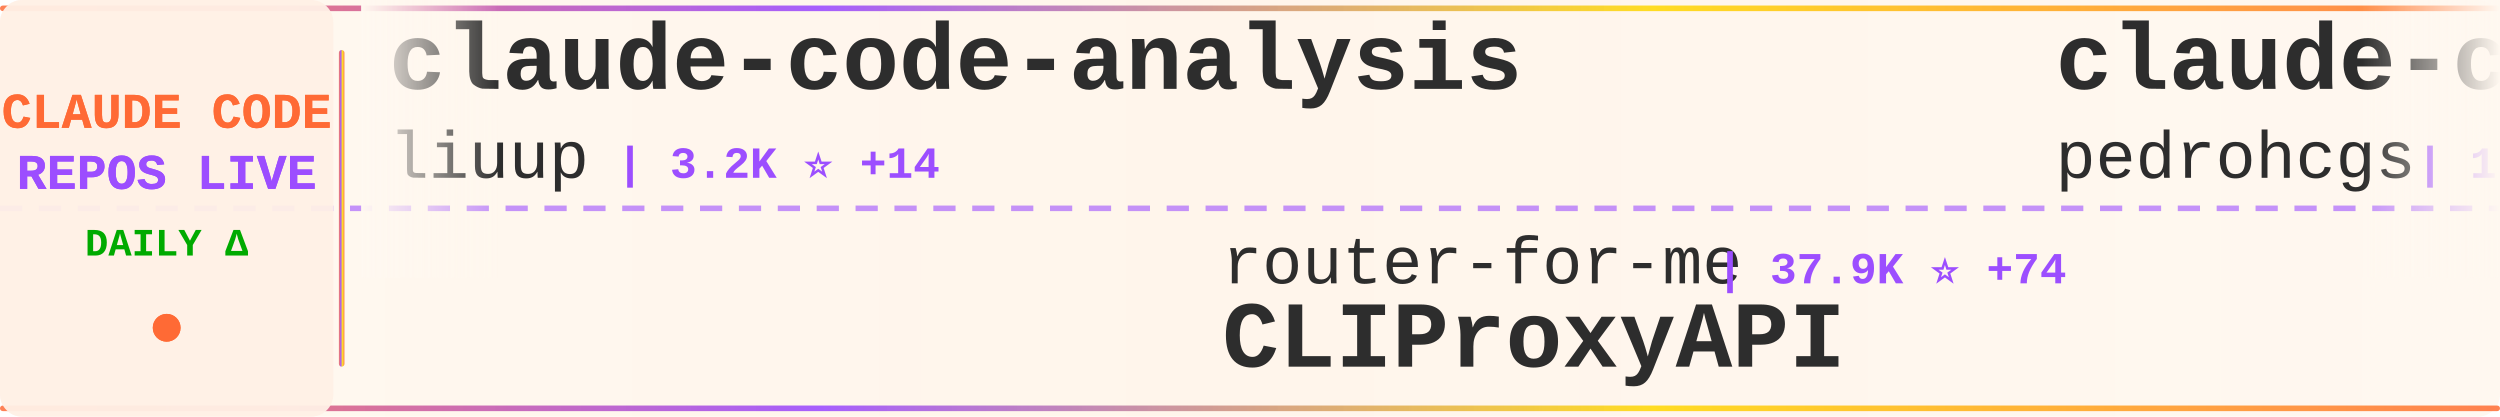
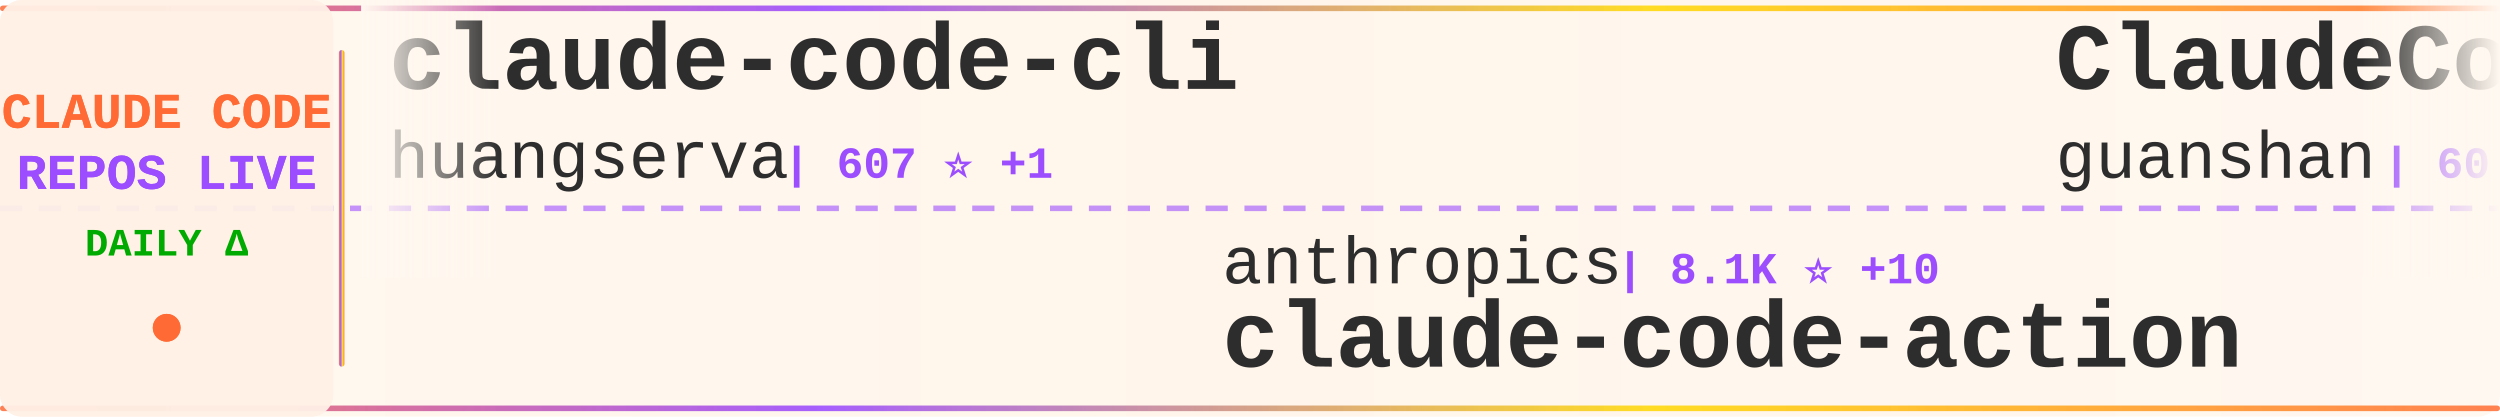
<svg xmlns="http://www.w3.org/2000/svg" width="900" height="150">
  <defs>
    <linearGradient id="tickerBg" x1="0%" y1="0%" x2="100%" y2="0%">
      <stop offset="0%" style="stop-color:#fff8f0;stop-opacity:0.98" />
      <stop offset="50%" style="stop-color:#fff5eb;stop-opacity:1" />
      <stop offset="100%" style="stop-color:#fff8f0;stop-opacity:0.98" />
    </linearGradient>
    <linearGradient id="borderGrad" x1="0%" y1="0%" x2="100%" y2="0%">
      <stop offset="0%" style="stop-color:#FF6B35;stop-opacity:0.85">
        <animate attributeName="stop-opacity" values="0.85;1;0.85" dur="2s" repeatCount="indefinite" />
      </stop>
      <stop offset="33%" style="stop-color:#9C4EFF;stop-opacity:0.9">
        <animate attributeName="stop-opacity" values="0.9;1;0.9" dur="2.2s" repeatCount="indefinite" />
      </stop>
      <stop offset="66%" style="stop-color:#FFD700;stop-opacity:0.85">
        <animate attributeName="stop-opacity" values="0.85;1;0.85" dur="1.8s" repeatCount="indefinite" />
      </stop>
      <stop offset="100%" style="stop-color:#FF6B35;stop-opacity:0.85">
        <animate attributeName="stop-opacity" values="0.85;1;0.85" dur="2s" repeatCount="indefinite" />
      </stop>
    </linearGradient>
    <filter id="textGlow">
      <feGaussianBlur stdDeviation="0.15" result="coloredBlur" />
      <feMerge>
        <feMergeNode in="coloredBlur" />
        <feMergeNode in="SourceGraphic" />
      </feMerge>
    </filter>
    <filter id="metricGlow">
      <feGaussianBlur stdDeviation="0.2" result="coloredBlur" />
      <feMerge>
        <feMergeNode in="coloredBlur" />
        <feMergeNode in="SourceGraphic" />
      </feMerge>
    </filter>
    <linearGradient id="leftFade" x1="0%" y1="0%" x2="100%" y2="0%">
      <stop offset="0%" style="stop-color:#fff8f0;stop-opacity:1" />
      <stop offset="100%" style="stop-color:#fff8f0;stop-opacity:0" />
    </linearGradient>
    <linearGradient id="rightFade" x1="0%" y1="0%" x2="100%" y2="0%">
      <stop offset="0%" style="stop-color:#fff8f0;stop-opacity:0" />
      <stop offset="100%" style="stop-color:#fff8f0;stop-opacity:1" />
    </linearGradient>
  </defs>
  <rect width="900" height="150" fill="url(#tickerBg)" rx="8" />
  <rect x="0" y="2" width="900" height="2" fill="url(#borderGrad)" rx="1" />
  <rect x="0" y="146" width="900" height="2" fill="url(#borderGrad)" rx="1" />
  <line x1="0" y1="75" x2="900" y2="75" stroke="#9C4EFF" stroke-width="2" stroke-dasharray="8 6" opacity="0.6" />
  <rect x="0" y="0" width="120" height="150" fill="#fff0e6" opacity="0.95" rx="8" />
  <text x="60" y="46" font-family="'Courier New', monospace" font-size="18" font-weight="bold" fill="#FF6B35" text-anchor="middle" filter="url(#textGlow)">
    CLAUDE CODE
  </text>
  <text x="60" y="68" font-family="'Courier New', monospace" font-size="18" font-weight="bold" fill="#9C4EFF" text-anchor="middle" filter="url(#textGlow)">
    REPOS LIVE
  </text>
  <text x="60" y="92" font-family="'Courier New', monospace" font-size="14" font-weight="bold" fill="#00aa00" text-anchor="middle">
    DAILY Δ
  </text>
  <circle cx="60" cy="118" r="5" fill="#FF6B35" filter="url(#metricGlow)">
    <animate attributeName="r" values="4;6;4" dur="1.5s" repeatCount="indefinite" />
    <animate attributeName="opacity" values="0.6;1;0.6" dur="1.5s" repeatCount="indefinite" />
  </circle>
  <rect x="122" y="18" width="2" height="114" fill="url(#borderGrad)" rx="1" />
  <clipPath id="tickerClip">
    <rect x="130" y="0" width="770" height="150" />
  </clipPath>
  <g clip-path="url(#tickerClip)">
    <g id="tickerItems">
      <animateTransform attributeName="transform" attributeType="XML" type="translate" from="0 0" to="-3000 0" dur="54s" repeatCount="indefinite" />
      <g transform="translate(0, 0)">
-         <text x="140" y="32" font-family="'Courier New', monospace" font-size="34" font-weight="bold" fill="#2d2d2d">claude-code-analysis</text>
-         <text x="140" y="64" font-family="'Courier New', monospace" font-size="24" font-weight="normal" fill="#2d2d2d" opacity="1.0">liuup</text>
-         <text x="222" y="64" font-family="'Courier New', monospace" font-size="16" font-weight="bold" fill="#9C4EFF"> | 3.2K ⭐ +14</text>
+         <text x="140" y="32" font-family="'Courier New', monospace" font-size="34" font-weight="bold" fill="#2d2d2d">claude-code-cli</text>
+         <text x="140" y="64" font-family="'Courier New', monospace" font-size="24" font-weight="normal" fill="#2d2d2d" opacity="1.0">huangserva</text>
+         <text x="282" y="64" font-family="'Courier New', monospace" font-size="16" font-weight="bold" fill="#9C4EFF"> | 607 ⭐ +1</text>
      </g>
      <g transform="translate(300, 0)">
-         <text x="140" y="102" font-family="'Courier New', monospace" font-size="24" font-weight="normal" fill="#2d2d2d" opacity="1.0">router-for-me</text>
-         <text x="318" y="102" font-family="'Courier New', monospace" font-size="16" font-weight="bold" fill="#9C4EFF"> | 37.9K ⭐ +74</text>
-         <text x="140" y="132" font-family="'Courier New', monospace" font-size="34" font-weight="bold" fill="#2d2d2d">CLIProxyAPI</text>
+         <text x="140" y="102" font-family="'Courier New', monospace" font-size="24" font-weight="normal" fill="#2d2d2d" opacity="1.0">anthropics</text>
+         <text x="282" y="102" font-family="'Courier New', monospace" font-size="16" font-weight="bold" fill="#9C4EFF"> | 8.1K ⭐ +10</text>
+         <text x="140" y="132" font-family="'Courier New', monospace" font-size="34" font-weight="bold" fill="#2d2d2d">claude-code-action</text>
      </g>
      <g transform="translate(600, 0)">
+         <text x="140" y="32" font-family="'Courier New', monospace" font-size="34" font-weight="bold" fill="#2d2d2d">ClaudeCode</text>
+         <text x="140" y="64" font-family="'Courier New', monospace" font-size="24" font-weight="normal" fill="#2d2d2d" opacity="1.0">guanshan</text>
+         <text x="258" y="64" font-family="'Courier New', monospace" font-size="16" font-weight="bold" fill="#9C4EFF"> | 60 ⭐</text>
+       </g>
+       <g transform="translate(900, 0)">
+         <text x="140" y="102" font-family="'Courier New', monospace" font-size="24" font-weight="normal" fill="#2d2d2d" opacity="1.0">jeremylongshore</text>
+         <text x="342" y="102" font-family="'Courier New', monospace" font-size="16" font-weight="bold" fill="#9C4EFF"> | 2.4K ⭐ +1</text>
+         <text x="140" y="132" font-family="'Courier New', monospace" font-size="34" font-weight="bold" fill="#2d2d2d">claude-code-plugins-plus...</text>
+       </g>
+       <g transform="translate(1200, 0)">
+         <text x="140" y="32" font-family="'Courier New', monospace" font-size="34" font-weight="bold" fill="#2d2d2d">how-claude-code-works</text>
+         <text x="140" y="64" font-family="'Courier New', monospace" font-size="24" font-weight="normal" fill="#2d2d2d" opacity="1.0">Windy3f3f3f3f</text>
+         <text x="318" y="64" font-family="'Courier New', monospace" font-size="16" font-weight="bold" fill="#9C4EFF"> | 2.7K ⭐ +6</text>
+       </g>
+       <g transform="translate(1500, 0)">
+         <text x="140" y="102" font-family="'Courier New', monospace" font-size="24" font-weight="normal" fill="#2d2d2d" opacity="1.0">huangjia2019</text>
+         <text x="306" y="102" font-family="'Courier New', monospace" font-size="16" font-weight="bold" fill="#9C4EFF"> | 858 ⭐ +5</text>
+         <text x="140" y="132" font-family="'Courier New', monospace" font-size="34" font-weight="bold" fill="#2d2d2d">claude-code-engineering</text>
+       </g>
+       <g transform="translate(1800, 0)">
        <text x="140" y="32" font-family="'Courier New', monospace" font-size="34" font-weight="bold" fill="#2d2d2d">claude-code-my-workflow</text>
        <text x="140" y="64" font-family="'Courier New', monospace" font-size="24" font-weight="normal" fill="#2d2d2d" opacity="1.0">pedrohcgs</text>
-         <text x="270" y="64" font-family="'Courier New', monospace" font-size="16" font-weight="bold" fill="#9C4EFF"> | 1.3K ⭐ +2</text>
-       </g>
-       <g transform="translate(900, 0)">
-         <text x="140" y="102" font-family="'Courier New', monospace" font-size="24" font-weight="normal" fill="#2d2d2d" opacity="1.0">pengchengneo</text>
-         <text x="306" y="102" font-family="'Courier New', monospace" font-size="16" font-weight="bold" fill="#9C4EFF"> | 1.5K ⭐ +5</text>
-         <text x="140" y="132" font-family="'Courier New', monospace" font-size="34" font-weight="bold" fill="#2d2d2d">Claude-Code</text>
-       </g>
-       <g transform="translate(1200, 0)">
-         <text x="140" y="32" font-family="'Courier New', monospace" font-size="34" font-weight="bold" fill="#2d2d2d">claude-code-templates</text>
-         <text x="140" y="64" font-family="'Courier New', monospace" font-size="24" font-weight="normal" fill="#2d2d2d" opacity="1.0">davila7</text>
-         <text x="246" y="64" font-family="'Courier New', monospace" font-size="16" font-weight="bold" fill="#9C4EFF"> | 28.2K ⭐ +26</text>
-       </g>
-       <g transform="translate(1500, 0)">
-         <text x="140" y="102" font-family="'Courier New', monospace" font-size="24" font-weight="normal" fill="#2d2d2d" opacity="1.0">Yeachan-Heo</text>
-         <text x="294" y="102" font-family="'Courier New', monospace" font-size="16" font-weight="bold" fill="#9C4EFF"> | 36.6K ⭐ +48</text>
-         <text x="140" y="132" font-family="'Courier New', monospace" font-size="34" font-weight="bold" fill="#2d2d2d">oh-my-claudecode</text>
-       </g>
-       <g transform="translate(1800, 0)">
-         <text x="140" y="32" font-family="'Courier New', monospace" font-size="34" font-weight="bold" fill="#2d2d2d">claude-code-best-practic...</text>
-         <text x="140" y="64" font-family="'Courier New', monospace" font-size="24" font-weight="normal" fill="#2d2d2d" opacity="1.0">shanraisshan</text>
-         <text x="306" y="64" font-family="'Courier New', monospace" font-size="16" font-weight="bold" fill="#9C4EFF"> | 58.3K ⭐ +115</text>
+         <text x="270" y="64" font-family="'Courier New', monospace" font-size="16" font-weight="bold" fill="#9C4EFF"> | 1.3K ⭐ +1</text>
      </g>
      <g transform="translate(2100, 0)">
+         <text x="140" y="102" font-family="'Courier New', monospace" font-size="24" font-weight="normal" fill="#2d2d2d" opacity="1.0">fuergaosi233</text>
+         <text x="306" y="102" font-family="'Courier New', monospace" font-size="16" font-weight="bold" fill="#9C4EFF"> | 2.7K ⭐</text>
+         <text x="140" y="132" font-family="'Courier New', monospace" font-size="34" font-weight="bold" fill="#2d2d2d">claude-code-proxy</text>
+       </g>
+       <g transform="translate(2400, 0)">
+         <text x="140" y="32" font-family="'Courier New', monospace" font-size="34" font-weight="bold" fill="#2d2d2d">claude-code-telegram</text>
+         <text x="140" y="64" font-family="'Courier New', monospace" font-size="24" font-weight="normal" fill="#2d2d2d" opacity="1.0">RichardAtCT</text>
+         <text x="294" y="64" font-family="'Courier New', monospace" font-size="16" font-weight="bold" fill="#9C4EFF"> | 2.7K ⭐ +5</text>
+       </g>
+       <g transform="translate(2700, 0)">
        <text x="140" y="102" font-family="'Courier New', monospace" font-size="24" font-weight="normal" fill="#2d2d2d" opacity="1.0">luyao618</text>
-         <text x="258" y="102" font-family="'Courier New', monospace" font-size="16" font-weight="bold" fill="#9C4EFF"> | 1.5K ⭐ +3</text>
+         <text x="258" y="102" font-family="'Courier New', monospace" font-size="16" font-weight="bold" fill="#9C4EFF"> | 1.5K ⭐ +1</text>
        <text x="140" y="132" font-family="'Courier New', monospace" font-size="34" font-weight="bold" fill="#2d2d2d">Claude-Code-Source-Study</text>
      </g>
-       <g transform="translate(2400, 0)">
-         <text x="140" y="32" font-family="'Courier New', monospace" font-size="34" font-weight="bold" fill="#2d2d2d">claude-code-proxy</text>
-         <text x="140" y="64" font-family="'Courier New', monospace" font-size="24" font-weight="normal" fill="#2d2d2d" opacity="1.0">1rgs</text>
-         <text x="210" y="64" font-family="'Courier New', monospace" font-size="16" font-weight="bold" fill="#9C4EFF"> | 3.6K ⭐ +3</text>
-       </g>
-       <g transform="translate(2700, 0)">
-         <text x="140" y="102" font-family="'Courier New', monospace" font-size="24" font-weight="normal" fill="#2d2d2d" opacity="1.0">wanshuiyin</text>
-         <text x="282" y="102" font-family="'Courier New', monospace" font-size="16" font-weight="bold" fill="#9C4EFF"> | 12.3K ⭐ +39</text>
-         <text x="140" y="132" font-family="'Courier New', monospace" font-size="34" font-weight="bold" fill="#2d2d2d">Auto-claude-code-researc...</text>
-       </g>
      <g transform="translate(3000, 0)">
-         <text x="140" y="32" font-family="'Courier New', monospace" font-size="34" font-weight="bold" fill="#2d2d2d">claude-code-analysis</text>
-         <text x="140" y="64" font-family="'Courier New', monospace" font-size="24" font-weight="normal" fill="#2d2d2d" opacity="1.0">liuup</text>
-         <text x="222" y="64" font-family="'Courier New', monospace" font-size="16" font-weight="bold" fill="#9C4EFF"> | 3.2K ⭐ +14</text>
+         <text x="140" y="32" font-family="'Courier New', monospace" font-size="34" font-weight="bold" fill="#2d2d2d">claude-code-cli</text>
+         <text x="140" y="64" font-family="'Courier New', monospace" font-size="24" font-weight="normal" fill="#2d2d2d" opacity="1.0">huangserva</text>
+         <text x="282" y="64" font-family="'Courier New', monospace" font-size="16" font-weight="bold" fill="#9C4EFF"> | 607 ⭐ +1</text>
      </g>
      <g transform="translate(3300, 0)">
-         <text x="140" y="102" font-family="'Courier New', monospace" font-size="24" font-weight="normal" fill="#2d2d2d" opacity="1.0">router-for-me</text>
-         <text x="318" y="102" font-family="'Courier New', monospace" font-size="16" font-weight="bold" fill="#9C4EFF"> | 37.9K ⭐ +74</text>
-         <text x="140" y="132" font-family="'Courier New', monospace" font-size="34" font-weight="bold" fill="#2d2d2d">CLIProxyAPI</text>
+         <text x="140" y="102" font-family="'Courier New', monospace" font-size="24" font-weight="normal" fill="#2d2d2d" opacity="1.0">anthropics</text>
+         <text x="282" y="102" font-family="'Courier New', monospace" font-size="16" font-weight="bold" fill="#9C4EFF"> | 8.1K ⭐ +10</text>
+         <text x="140" y="132" font-family="'Courier New', monospace" font-size="34" font-weight="bold" fill="#2d2d2d">claude-code-action</text>
      </g>
      <g transform="translate(3600, 0)">
-         <text x="140" y="32" font-family="'Courier New', monospace" font-size="34" font-weight="bold" fill="#2d2d2d">claude-code-my-workflow</text>
-         <text x="140" y="64" font-family="'Courier New', monospace" font-size="24" font-weight="normal" fill="#2d2d2d" opacity="1.0">pedrohcgs</text>
-         <text x="270" y="64" font-family="'Courier New', monospace" font-size="16" font-weight="bold" fill="#9C4EFF"> | 1.3K ⭐ +2</text>
+         <text x="140" y="32" font-family="'Courier New', monospace" font-size="34" font-weight="bold" fill="#2d2d2d">ClaudeCode</text>
+         <text x="140" y="64" font-family="'Courier New', monospace" font-size="24" font-weight="normal" fill="#2d2d2d" opacity="1.0">guanshan</text>
+         <text x="258" y="64" font-family="'Courier New', monospace" font-size="16" font-weight="bold" fill="#9C4EFF"> | 60 ⭐</text>
      </g>
      <g transform="translate(3900, 0)">
-         <text x="140" y="102" font-family="'Courier New', monospace" font-size="24" font-weight="normal" fill="#2d2d2d" opacity="1.0">pengchengneo</text>
-         <text x="306" y="102" font-family="'Courier New', monospace" font-size="16" font-weight="bold" fill="#9C4EFF"> | 1.5K ⭐ +5</text>
-         <text x="140" y="132" font-family="'Courier New', monospace" font-size="34" font-weight="bold" fill="#2d2d2d">Claude-Code</text>
+         <text x="140" y="102" font-family="'Courier New', monospace" font-size="24" font-weight="normal" fill="#2d2d2d" opacity="1.0">jeremylongshore</text>
+         <text x="342" y="102" font-family="'Courier New', monospace" font-size="16" font-weight="bold" fill="#9C4EFF"> | 2.4K ⭐ +1</text>
+         <text x="140" y="132" font-family="'Courier New', monospace" font-size="34" font-weight="bold" fill="#2d2d2d">claude-code-plugins-plus...</text>
      </g>
    </g>
  </g>
  <rect x="130" y="0" width="50" height="100" fill="url(#leftFade)" />
  <rect x="850" y="0" width="50" height="100" fill="url(#rightFade)" />
</svg>
